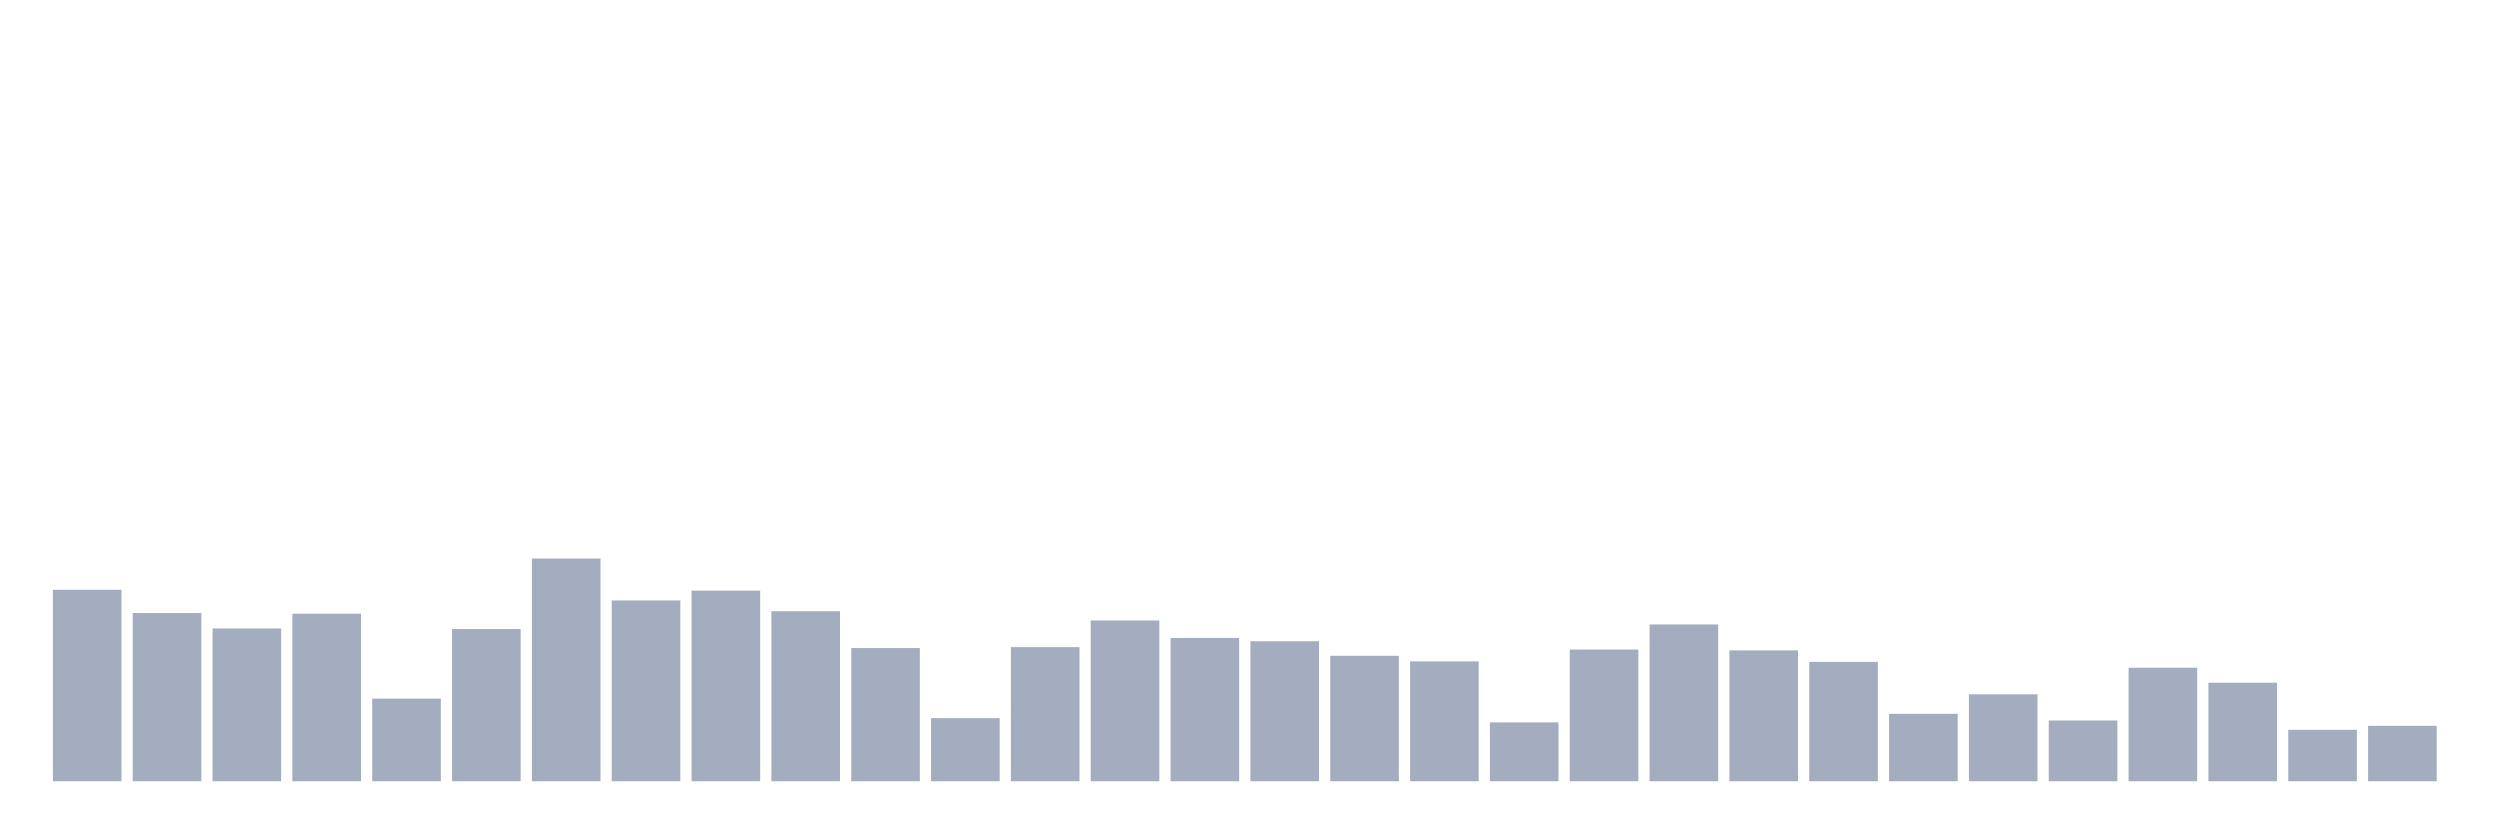
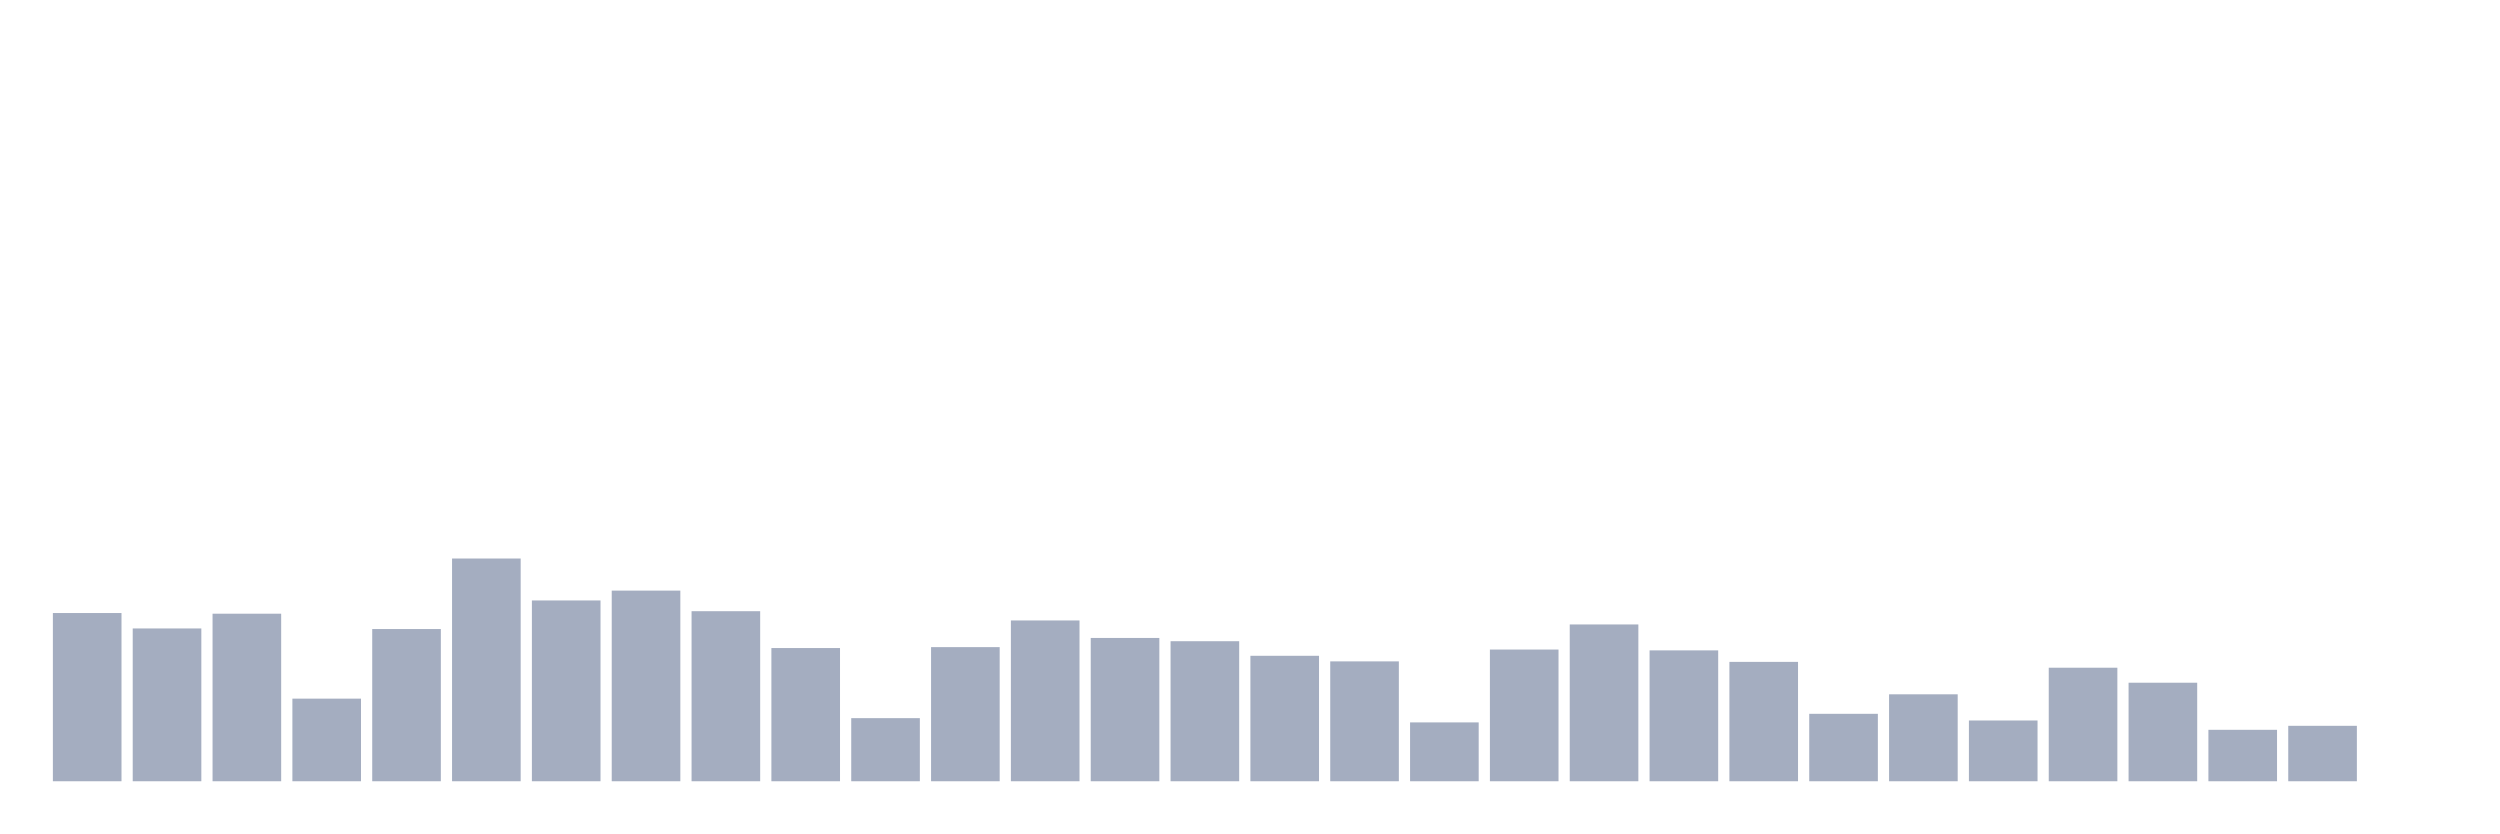
<svg xmlns="http://www.w3.org/2000/svg" viewBox="0 0 480 160">
  <g transform="translate(10,10)">
-     <rect class="bar" x="0.153" width="13.175" y="103.237" height="36.763" fill="rgb(164,173,192)" />
-     <rect class="bar" x="15.482" width="13.175" y="107.702" height="32.298" fill="rgb(164,173,192)" />
-     <rect class="bar" x="30.81" width="13.175" y="110.663" height="29.337" fill="rgb(164,173,192)" />
-     <rect class="bar" x="46.138" width="13.175" y="107.83" height="32.17" fill="rgb(164,173,192)" />
-     <rect class="bar" x="61.466" width="13.175" y="124.139" height="15.861" fill="rgb(164,173,192)" />
-     <rect class="bar" x="76.794" width="13.175" y="110.775" height="29.225" fill="rgb(164,173,192)" />
-     <rect class="bar" x="92.123" width="13.175" y="97.235" height="42.765" fill="rgb(164,173,192)" />
-     <rect class="bar" x="107.451" width="13.175" y="105.286" height="34.714" fill="rgb(164,173,192)" />
-     <rect class="bar" x="122.779" width="13.175" y="103.397" height="36.603" fill="rgb(164,173,192)" />
-     <rect class="bar" x="138.107" width="13.175" y="107.35" height="32.65" fill="rgb(164,173,192)" />
-     <rect class="bar" x="153.436" width="13.175" y="114.424" height="25.576" fill="rgb(164,173,192)" />
-     <rect class="bar" x="168.764" width="13.175" y="127.884" height="12.116" fill="rgb(164,173,192)" />
-     <rect class="bar" x="184.092" width="13.175" y="114.248" height="25.752" fill="rgb(164,173,192)" />
-     <rect class="bar" x="199.42" width="13.175" y="109.127" height="30.873" fill="rgb(164,173,192)" />
-     <rect class="bar" x="214.748" width="13.175" y="112.488" height="27.512" fill="rgb(164,173,192)" />
-     <rect class="bar" x="230.077" width="13.175" y="113.112" height="26.888" fill="rgb(164,173,192)" />
-     <rect class="bar" x="245.405" width="13.175" y="115.913" height="24.087" fill="rgb(164,173,192)" />
-     <rect class="bar" x="260.733" width="13.175" y="116.985" height="23.015" fill="rgb(164,173,192)" />
-     <rect class="bar" x="276.061" width="13.175" y="128.701" height="11.299" fill="rgb(164,173,192)" />
-     <rect class="bar" x="291.39" width="13.175" y="114.713" height="25.287" fill="rgb(164,173,192)" />
-     <rect class="bar" x="306.718" width="13.175" y="109.895" height="30.105" fill="rgb(164,173,192)" />
-     <rect class="bar" x="322.046" width="13.175" y="114.873" height="25.127" fill="rgb(164,173,192)" />
-     <rect class="bar" x="337.374" width="13.175" y="117.081" height="22.919" fill="rgb(164,173,192)" />
-     <rect class="bar" x="352.702" width="13.175" y="127.052" height="12.948" fill="rgb(164,173,192)" />
-     <rect class="bar" x="368.031" width="13.175" y="123.307" height="16.693" fill="rgb(164,173,192)" />
-     <rect class="bar" x="383.359" width="13.175" y="128.333" height="11.667" fill="rgb(164,173,192)" />
-     <rect class="bar" x="398.687" width="13.175" y="118.202" height="21.798" fill="rgb(164,173,192)" />
-     <rect class="bar" x="414.015" width="13.175" y="121.082" height="18.918" fill="rgb(164,173,192)" />
-     <rect class="bar" x="429.344" width="13.175" y="130.125" height="9.875" fill="rgb(164,173,192)" />
-     <rect class="bar" x="444.672" width="13.175" y="129.357" height="10.643" fill="rgb(164,173,192)" />
+     <rect class="bar" x="0.153" width="13.175" y="107.702" height="32.298" fill="rgb(164,173,192)" />
+     <rect class="bar" x="15.482" width="13.175" y="110.663" height="29.337" fill="rgb(164,173,192)" />
+     <rect class="bar" x="30.81" width="13.175" y="107.83" height="32.17" fill="rgb(164,173,192)" />
+     <rect class="bar" x="46.138" width="13.175" y="124.139" height="15.861" fill="rgb(164,173,192)" />
+     <rect class="bar" x="61.466" width="13.175" y="110.775" height="29.225" fill="rgb(164,173,192)" />
+     <rect class="bar" x="76.794" width="13.175" y="97.235" height="42.765" fill="rgb(164,173,192)" />
+     <rect class="bar" x="92.123" width="13.175" y="105.286" height="34.714" fill="rgb(164,173,192)" />
+     <rect class="bar" x="107.451" width="13.175" y="103.397" height="36.603" fill="rgb(164,173,192)" />
+     <rect class="bar" x="122.779" width="13.175" y="107.35" height="32.65" fill="rgb(164,173,192)" />
+     <rect class="bar" x="138.107" width="13.175" y="114.424" height="25.576" fill="rgb(164,173,192)" />
+     <rect class="bar" x="153.436" width="13.175" y="127.884" height="12.116" fill="rgb(164,173,192)" />
+     <rect class="bar" x="168.764" width="13.175" y="114.248" height="25.752" fill="rgb(164,173,192)" />
+     <rect class="bar" x="184.092" width="13.175" y="109.127" height="30.873" fill="rgb(164,173,192)" />
+     <rect class="bar" x="199.42" width="13.175" y="112.488" height="27.512" fill="rgb(164,173,192)" />
+     <rect class="bar" x="214.748" width="13.175" y="113.112" height="26.888" fill="rgb(164,173,192)" />
+     <rect class="bar" x="230.077" width="13.175" y="115.913" height="24.087" fill="rgb(164,173,192)" />
+     <rect class="bar" x="245.405" width="13.175" y="116.985" height="23.015" fill="rgb(164,173,192)" />
+     <rect class="bar" x="260.733" width="13.175" y="128.701" height="11.299" fill="rgb(164,173,192)" />
+     <rect class="bar" x="276.061" width="13.175" y="114.713" height="25.287" fill="rgb(164,173,192)" />
+     <rect class="bar" x="291.39" width="13.175" y="109.895" height="30.105" fill="rgb(164,173,192)" />
+     <rect class="bar" x="306.718" width="13.175" y="114.873" height="25.127" fill="rgb(164,173,192)" />
+     <rect class="bar" x="322.046" width="13.175" y="117.081" height="22.919" fill="rgb(164,173,192)" />
+     <rect class="bar" x="337.374" width="13.175" y="127.052" height="12.948" fill="rgb(164,173,192)" />
+     <rect class="bar" x="352.702" width="13.175" y="123.307" height="16.693" fill="rgb(164,173,192)" />
+     <rect class="bar" x="368.031" width="13.175" y="128.333" height="11.667" fill="rgb(164,173,192)" />
+     <rect class="bar" x="383.359" width="13.175" y="118.202" height="21.798" fill="rgb(164,173,192)" />
+     <rect class="bar" x="398.687" width="13.175" y="121.082" height="18.918" fill="rgb(164,173,192)" />
+     <rect class="bar" x="414.015" width="13.175" y="130.125" height="9.875" fill="rgb(164,173,192)" />
+     <rect class="bar" x="429.344" width="13.175" y="129.357" height="10.643" fill="rgb(164,173,192)" />
+     <rect class="bar" x="444.672" width="13.175" y="140" height="0" fill="rgb(164,173,192)" />
  </g>
</svg>
